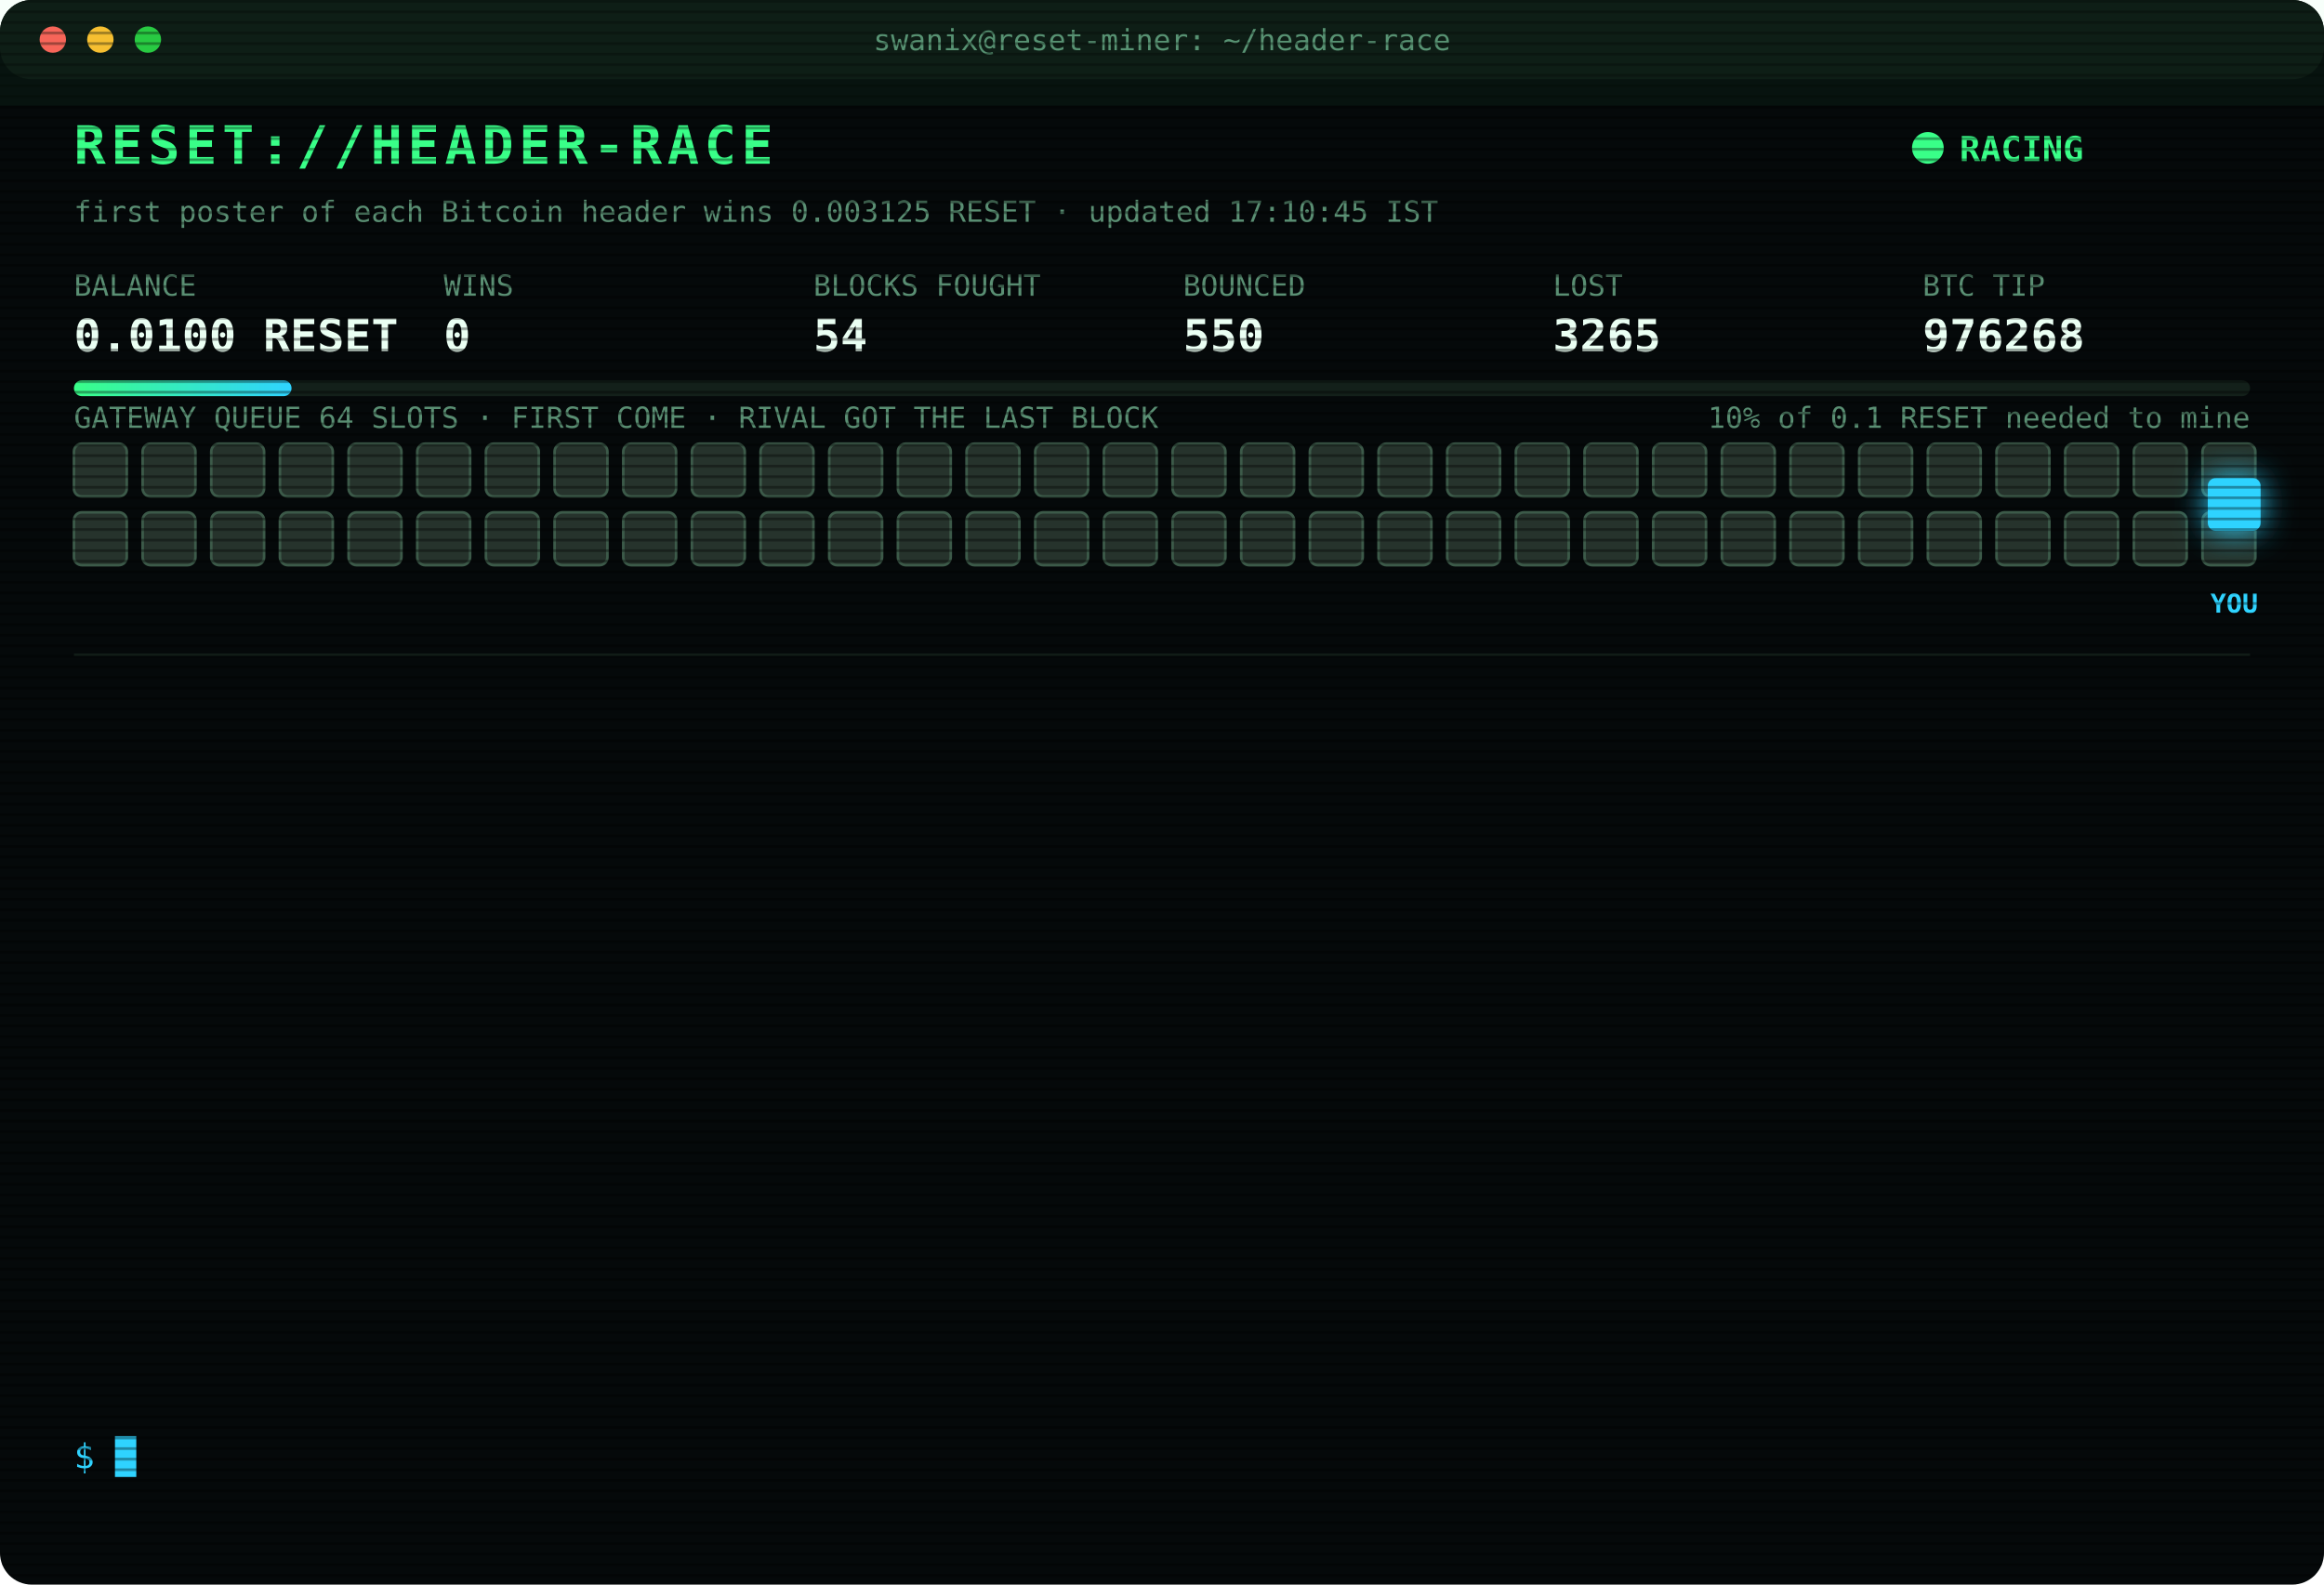
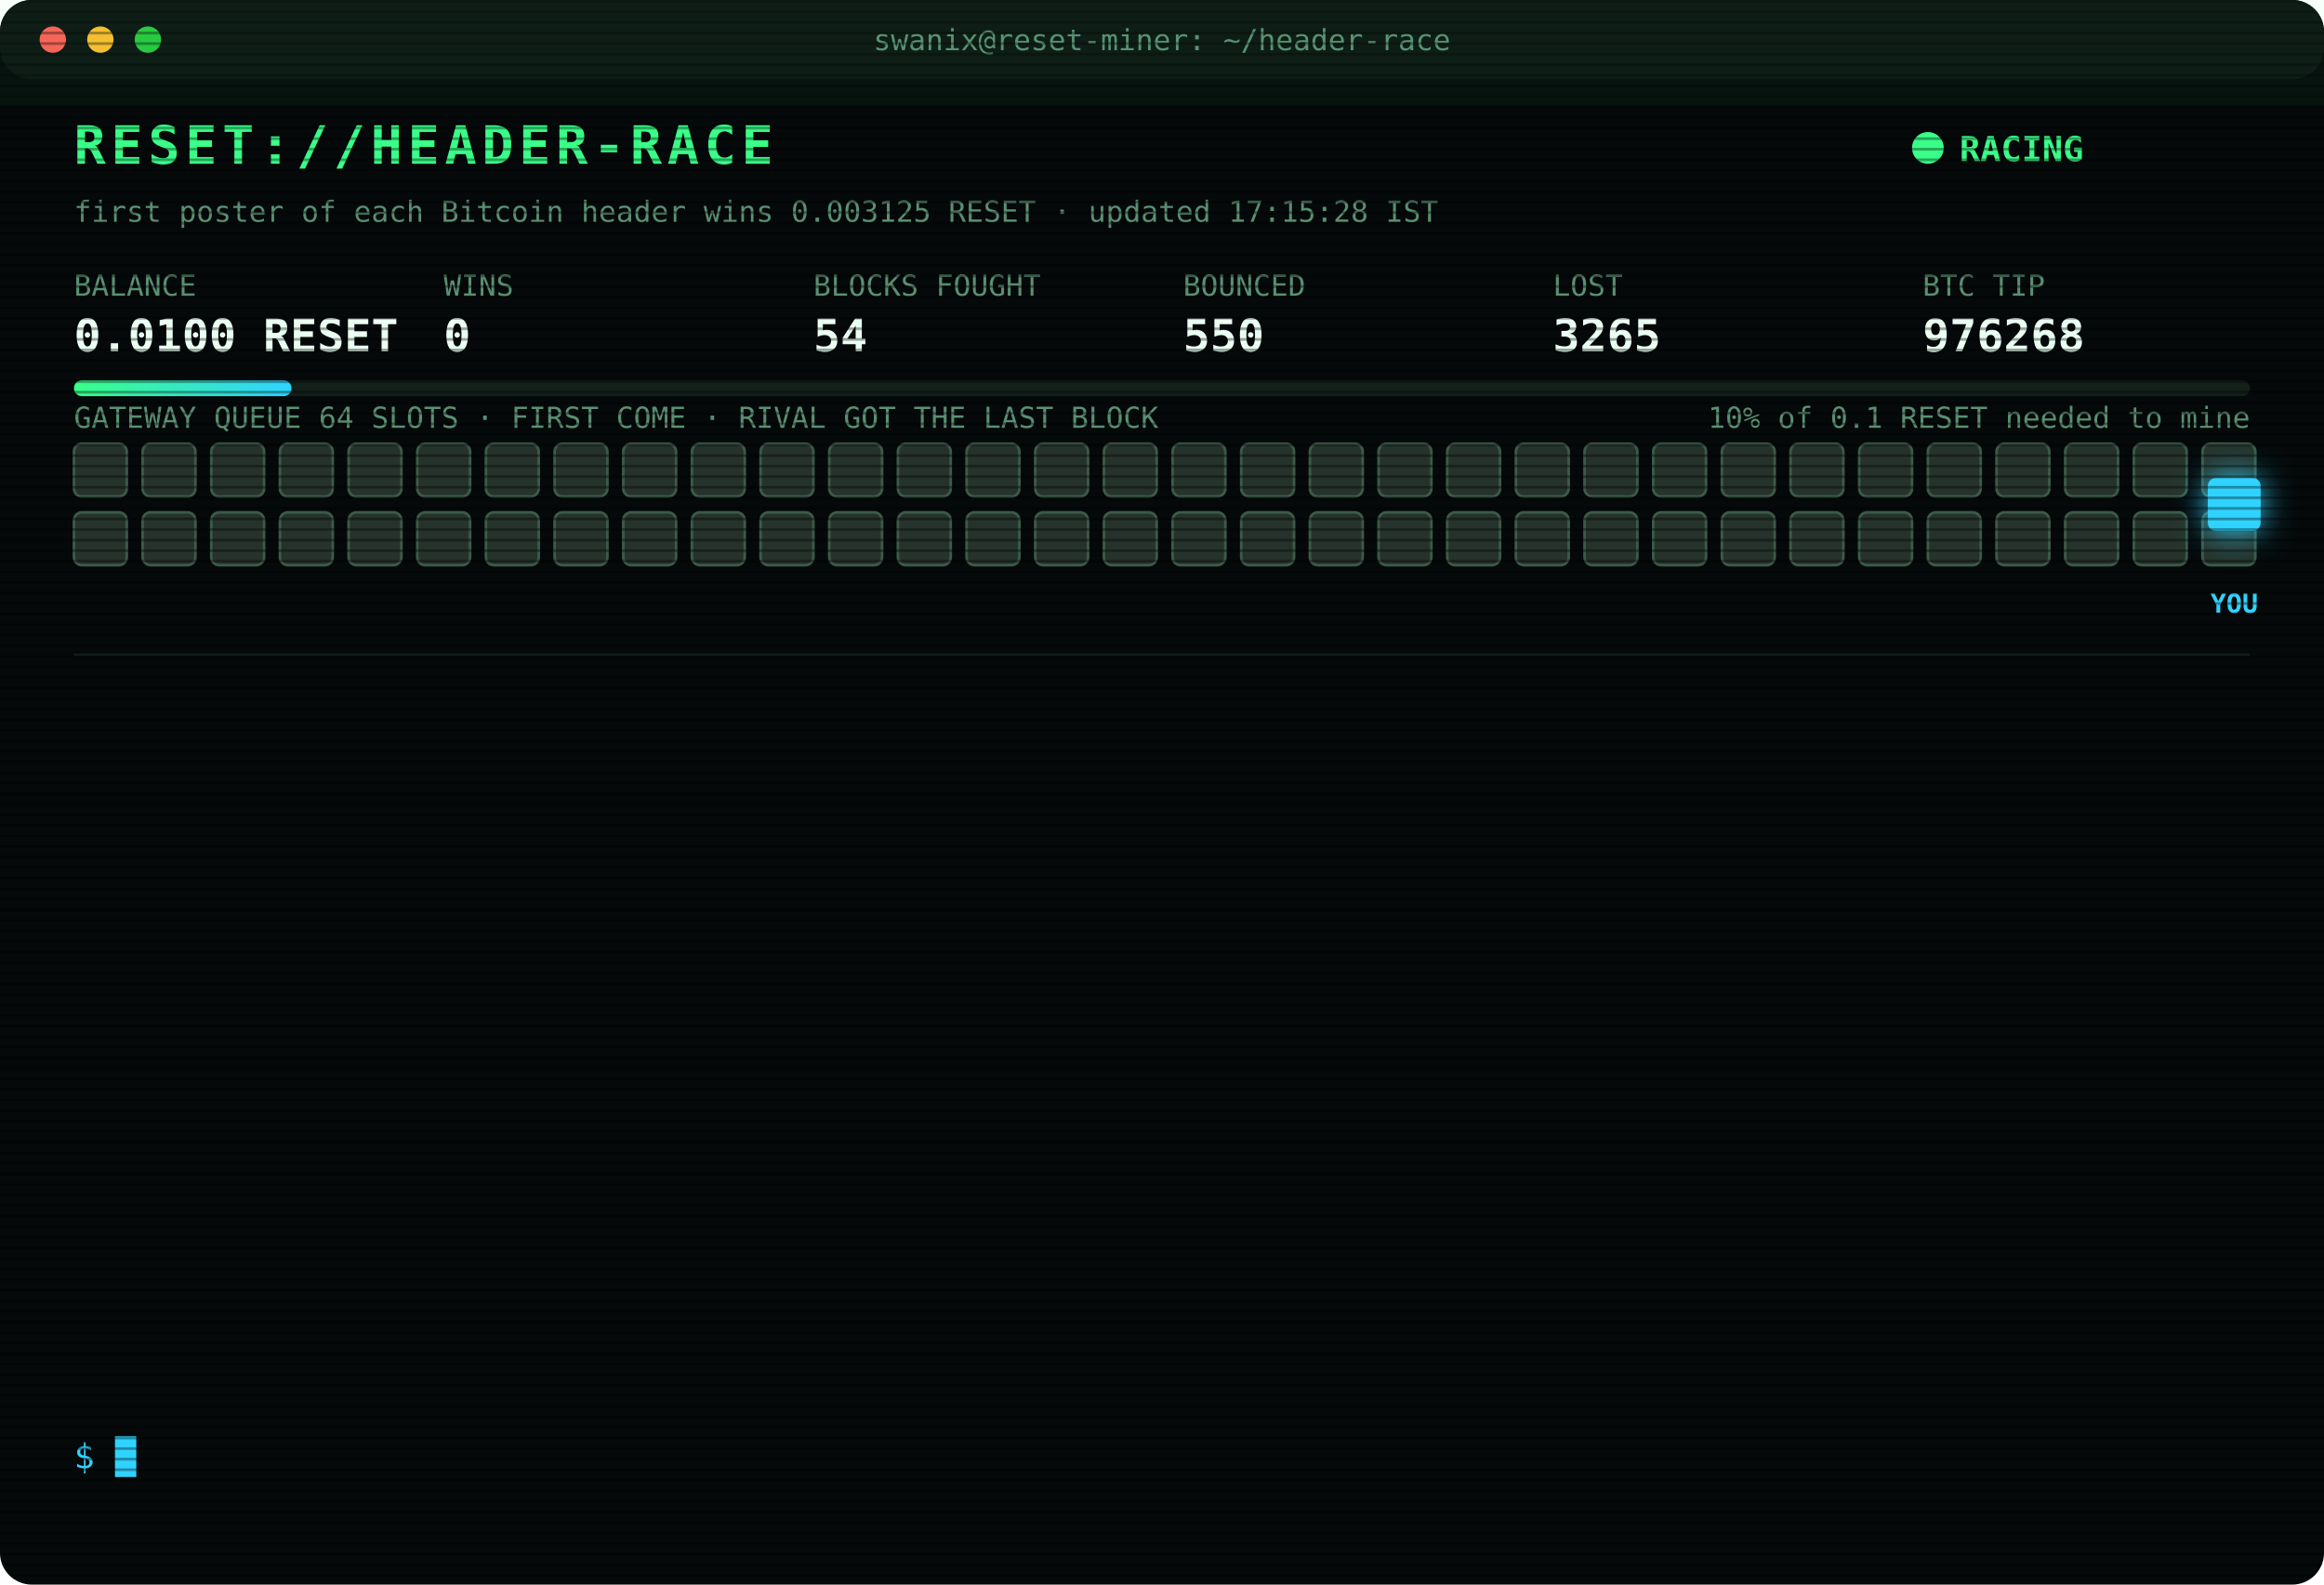
<svg xmlns="http://www.w3.org/2000/svg" width="880" height="600" viewBox="0 0 880 600" font-family="ui-monospace,SFMono-Regular,Menlo,Consolas,monospace">
  <style>
text{font-size:13px;fill:#7CFFB2}
.title{font-size:20px;font-weight:700;fill:#39FF88;letter-spacing:2px;animation:glitch 3s infinite steps(1)}
.sub{fill:#2fd3ff}.k{fill:#5a8f73;font-size:11px}.v{font-size:17px;font-weight:700;fill:#eafff3}
.ts{fill:#3f6b56}.boot{fill:#2fd3ff}.dim{fill:#5a8f73}.bad{fill:#ff4d6d}.warn{fill:#ffd23f}.mag{fill:#ff5cf0}.win{fill:#39FF88;font-weight:700}
.tag{font-size:10px;fill:#2fd3ff;font-weight:700}
.rival{fill:#26332c;stroke:#3c5a49;animation:jam 1.2s infinite alternate}
.idle{fill:#141c18;stroke:#22302a;animation:breathe 4s infinite}
.me{fill:#2fd3ff;filter:drop-shadow(0 0 6px #2fd3ff)}
.hover{animation:nudge 1.1s infinite ease-in-out}.bounce{animation:kick 1.4s infinite}
.ln{opacity:0;animation:in .4s forwards}
.cur{animation:blink 1s infinite steps(1)}
.scan{animation:scan 6s infinite linear}
.led{animation:blink 1.4s infinite}
@keyframes in{from{opacity:0;transform:translateX(-6px)}to{opacity:1;transform:none}}
@keyframes blink{50%{opacity:0}}
@keyframes jam{to{fill:#33463b}}
@keyframes breathe{50%{opacity:.4}}
@keyframes nudge{50%{transform:translateX(-10px)}}
@keyframes kick{0%,100%{transform:none}30%{transform:translateX(-14px)}55%{transform:translateX(10px) translateY(-6px)}}
@keyframes glitch{0%,92%{transform:none}93%{transform:translateX(2px);fill:#ff4d6d}95%{transform:translateX(-2px);fill:#2fd3ff}97%{transform:none}}
@keyframes scan{from{transform:translateY(-40px)}to{transform:translateY(600px)}}
</style>
  <defs>
    <pattern id="sl" width="4" height="4" patternUnits="userSpaceOnUse">
      <rect width="4" height="1" fill="#000" opacity=".35" />
    </pattern>
    <linearGradient id="bar">
      <stop offset="0" stop-color="#39FF88" />
      <stop offset="1" stop-color="#2fd3ff" />
    </linearGradient>
  </defs>
  <rect width="880" height="600" rx="12" fill="#05090a" />
  <rect width="880" height="30" rx="12" fill="#0d1512" />
  <circle cx="20" cy="15" r="5" fill="#ff5f57" />
  <circle cx="38" cy="15" r="5" fill="#febc2e" />
  <circle cx="56" cy="15" r="5" fill="#28c840" />
  <text x="440" y="19" text-anchor="middle" class="k">swanix@reset-miner: ~/header-race</text>
  <text x="28" y="62" class="title">RESET://HEADER-RACE</text>
  <circle class="led" cx="730" cy="56" r="6" fill="#39FF88" />
  <text x="742" y="61" class="win">RACING</text>
-   <text x="28" y="84" class="k">first poster of each Bitcoin header wins 0.003125 RESET · updated 17:10:45 IST</text>
+   <text x="28" y="84" class="k">first poster of each Bitcoin header wins 0.003125 RESET · updated 17:15:28 IST</text>
  <text x="28" y="112" class="k">BALANCE</text>
  <text x="28" y="133" class="v">0.0100 RESET</text>
  <text x="168" y="112" class="k">WINS</text>
  <text x="168" y="133" class="v">0</text>
  <text x="308" y="112" class="k">BLOCKS FOUGHT</text>
  <text x="308" y="133" class="v">54</text>
  <text x="448" y="112" class="k">BOUNCED</text>
  <text x="448" y="133" class="v">550</text>
  <text x="588" y="112" class="k">LOST</text>
  <text x="588" y="133" class="v">3265</text>
  <text x="728" y="112" class="k">BTC TIP</text>
  <text x="728" y="133" class="v">976268</text>
  <rect x="28" y="144" width="824" height="6" rx="3" fill="#13201a" />
  <rect x="28" y="144" width="82.4" height="6" rx="3" fill="url(#bar)" />
  <text x="852" y="162" text-anchor="end" class="k">10% of 0.1 RESET needed to mine</text>
  <text x="28" y="162" class="k">GATEWAY QUEUE 64 SLOTS · FIRST COME · RIVAL GOT THE LAST BLOCK</text>
  <rect class="rival" x="28" y="168" width="20" height="20" rx="3" style="animation-delay:0.00s" />
  <rect class="rival" x="54" y="168" width="20" height="20" rx="3" style="animation-delay:0.05s" />
  <rect class="rival" x="80" y="168" width="20" height="20" rx="3" style="animation-delay:0.10s" />
  <rect class="rival" x="106" y="168" width="20" height="20" rx="3" style="animation-delay:0.15s" />
  <rect class="rival" x="132" y="168" width="20" height="20" rx="3" style="animation-delay:0.20s" />
  <rect class="rival" x="158" y="168" width="20" height="20" rx="3" style="animation-delay:0.25s" />
  <rect class="rival" x="184" y="168" width="20" height="20" rx="3" style="animation-delay:0.30s" />
  <rect class="rival" x="210" y="168" width="20" height="20" rx="3" style="animation-delay:0.35s" />
  <rect class="rival" x="236" y="168" width="20" height="20" rx="3" style="animation-delay:0.40s" />
  <rect class="rival" x="262" y="168" width="20" height="20" rx="3" style="animation-delay:0.45s" />
  <rect class="rival" x="288" y="168" width="20" height="20" rx="3" style="animation-delay:0.50s" />
  <rect class="rival" x="314" y="168" width="20" height="20" rx="3" style="animation-delay:0.55s" />
  <rect class="rival" x="340" y="168" width="20" height="20" rx="3" style="animation-delay:0.60s" />
  <rect class="rival" x="366" y="168" width="20" height="20" rx="3" style="animation-delay:0.65s" />
  <rect class="rival" x="392" y="168" width="20" height="20" rx="3" style="animation-delay:0.70s" />
  <rect class="rival" x="418" y="168" width="20" height="20" rx="3" style="animation-delay:0.75s" />
  <rect class="rival" x="444" y="168" width="20" height="20" rx="3" style="animation-delay:0.80s" />
  <rect class="rival" x="470" y="168" width="20" height="20" rx="3" style="animation-delay:0.85s" />
  <rect class="rival" x="496" y="168" width="20" height="20" rx="3" style="animation-delay:0.90s" />
  <rect class="rival" x="522" y="168" width="20" height="20" rx="3" style="animation-delay:0.95s" />
  <rect class="rival" x="548" y="168" width="20" height="20" rx="3" style="animation-delay:1.00s" />
  <rect class="rival" x="574" y="168" width="20" height="20" rx="3" style="animation-delay:1.05s" />
  <rect class="rival" x="600" y="168" width="20" height="20" rx="3" style="animation-delay:1.10s" />
  <rect class="rival" x="626" y="168" width="20" height="20" rx="3" style="animation-delay:1.15s" />
  <rect class="rival" x="652" y="168" width="20" height="20" rx="3" style="animation-delay:1.20s" />
  <rect class="rival" x="678" y="168" width="20" height="20" rx="3" style="animation-delay:1.25s" />
  <rect class="rival" x="704" y="168" width="20" height="20" rx="3" style="animation-delay:1.30s" />
  <rect class="rival" x="730" y="168" width="20" height="20" rx="3" style="animation-delay:1.35s" />
  <rect class="rival" x="756" y="168" width="20" height="20" rx="3" style="animation-delay:1.40s" />
  <rect class="rival" x="782" y="168" width="20" height="20" rx="3" style="animation-delay:1.45s" />
  <rect class="rival" x="808" y="168" width="20" height="20" rx="3" style="animation-delay:1.50s" />
  <rect class="rival" x="834" y="168" width="20" height="20" rx="3" style="animation-delay:1.55s" />
  <rect class="rival" x="28" y="194" width="20" height="20" rx="3" style="animation-delay:1.60s" />
  <rect class="rival" x="54" y="194" width="20" height="20" rx="3" style="animation-delay:1.65s" />
  <rect class="rival" x="80" y="194" width="20" height="20" rx="3" style="animation-delay:1.70s" />
  <rect class="rival" x="106" y="194" width="20" height="20" rx="3" style="animation-delay:1.75s" />
  <rect class="rival" x="132" y="194" width="20" height="20" rx="3" style="animation-delay:1.80s" />
  <rect class="rival" x="158" y="194" width="20" height="20" rx="3" style="animation-delay:1.85s" />
  <rect class="rival" x="184" y="194" width="20" height="20" rx="3" style="animation-delay:1.90s" />
  <rect class="rival" x="210" y="194" width="20" height="20" rx="3" style="animation-delay:1.95s" />
  <rect class="rival" x="236" y="194" width="20" height="20" rx="3" style="animation-delay:2.00s" />
  <rect class="rival" x="262" y="194" width="20" height="20" rx="3" style="animation-delay:2.05s" />
  <rect class="rival" x="288" y="194" width="20" height="20" rx="3" style="animation-delay:2.10s" />
  <rect class="rival" x="314" y="194" width="20" height="20" rx="3" style="animation-delay:2.15s" />
  <rect class="rival" x="340" y="194" width="20" height="20" rx="3" style="animation-delay:2.20s" />
  <rect class="rival" x="366" y="194" width="20" height="20" rx="3" style="animation-delay:2.25s" />
  <rect class="rival" x="392" y="194" width="20" height="20" rx="3" style="animation-delay:2.30s" />
  <rect class="rival" x="418" y="194" width="20" height="20" rx="3" style="animation-delay:2.35s" />
  <rect class="rival" x="444" y="194" width="20" height="20" rx="3" style="animation-delay:2.40s" />
  <rect class="rival" x="470" y="194" width="20" height="20" rx="3" style="animation-delay:2.45s" />
  <rect class="rival" x="496" y="194" width="20" height="20" rx="3" style="animation-delay:2.50s" />
  <rect class="rival" x="522" y="194" width="20" height="20" rx="3" style="animation-delay:2.55s" />
  <rect class="rival" x="548" y="194" width="20" height="20" rx="3" style="animation-delay:2.60s" />
  <rect class="rival" x="574" y="194" width="20" height="20" rx="3" style="animation-delay:2.65s" />
  <rect class="rival" x="600" y="194" width="20" height="20" rx="3" style="animation-delay:2.70s" />
  <rect class="rival" x="626" y="194" width="20" height="20" rx="3" style="animation-delay:2.75s" />
  <rect class="rival" x="652" y="194" width="20" height="20" rx="3" style="animation-delay:2.80s" />
  <rect class="rival" x="678" y="194" width="20" height="20" rx="3" style="animation-delay:2.85s" />
  <rect class="rival" x="704" y="194" width="20" height="20" rx="3" style="animation-delay:2.90s" />
  <rect class="rival" x="730" y="194" width="20" height="20" rx="3" style="animation-delay:2.95s" />
  <rect class="rival" x="756" y="194" width="20" height="20" rx="3" style="animation-delay:3.00s" />
  <rect class="rival" x="782" y="194" width="20" height="20" rx="3" style="animation-delay:3.05s" />
  <rect class="rival" x="808" y="194" width="20" height="20" rx="3" style="animation-delay:3.10s" />
  <rect class="rival" x="834" y="194" width="20" height="20" rx="3" style="animation-delay:3.15s" />
  <g class="hover">
    <rect class="me" x="836" y="181" width="20" height="20" rx="3" />
    <text class="tag" x="846" y="232" text-anchor="middle">YOU</text>
  </g>
  <line x1="28" x2="852" y1="248" y2="248" stroke="#13201a" />
  <g class="ln" style="animation-delay:0.40s">
    <text x="28" y="270" class="ts">14:31:19</text>
    <text x="104" y="270" class="bad">[LOST] #976252 taken by a rival miner</text>
  </g>
  <g class="ln" style="animation-delay:0.65s">
    <text x="28" y="292" class="ts">15:12:54</text>
    <text x="104" y="292" class="bad">[LOST] #976253 taken by a rival miner</text>
  </g>
  <g class="ln" style="animation-delay:0.90s">
    <text x="28" y="314" class="ts">15:14:22</text>
    <text x="104" y="314" class="bad">[LOST] #976254 taken by a rival miner</text>
  </g>
  <g class="ln" style="animation-delay:1.15s">
    <text x="28" y="336" class="ts">15:25:05</text>
    <text x="104" y="336" class="bad">[LOST] #976255 taken by a rival miner</text>
  </g>
  <g class="ln" style="animation-delay:1.40s">
    <text x="28" y="358" class="ts">15:48:02</text>
    <text x="104" y="358" class="bad">[LOST] #976256 taken by a rival miner</text>
  </g>
  <g class="ln" style="animation-delay:1.65s">
    <text x="28" y="380" class="ts">15:53:53</text>
    <text x="104" y="380" class="bad">[LOST] #976257 taken by a rival miner</text>
  </g>
  <g class="ln" style="animation-delay:1.90s">
    <text x="28" y="402" class="ts">16:08:19</text>
    <text x="104" y="402" class="bad">[LOST] #976258 taken by a rival miner</text>
  </g>
  <g class="ln" style="animation-delay:2.15s">
    <text x="28" y="424" class="ts">16:12:57</text>
    <text x="104" y="424" class="bad">[LOST] #976259 taken by a rival miner</text>
  </g>
  <g class="ln" style="animation-delay:2.40s">
    <text x="28" y="446" class="ts">16:34:34</text>
    <text x="104" y="446" class="bad">[LOST] #976263 taken by a rival miner</text>
  </g>
  <g class="ln" style="animation-delay:2.65s">
    <text x="28" y="468" class="ts">16:35:15</text>
    <text x="104" y="468" class="bad">[LOST] #976264 taken by a rival miner</text>
  </g>
  <g class="ln" style="animation-delay:2.90s">
    <text x="28" y="490" class="ts">16:43:58</text>
    <text x="104" y="490" class="bad">[LOST] #976265 taken by a rival miner</text>
  </g>
  <g class="ln" style="animation-delay:3.15s">
    <text x="28" y="512" class="ts">16:46:48</text>
    <text x="104" y="512" class="bad">[LOST] #976266 taken by a rival miner</text>
  </g>
  <g class="ln" style="animation-delay:3.40s">
    <text x="28" y="534" class="ts">17:10:45</text>
    <text x="104" y="534" class="bad">[LOST] #976268 taken by a rival miner</text>
  </g>
  <text x="28" y="556" class="sub">$ <tspan class="cur">█</tspan>
  </text>
  <rect width="880" height="600" rx="12" fill="url(#sl)" pointer-events="none" />
  <rect class="scan" width="880" height="40" fill="#39FF88" opacity=".04" />
</svg>
